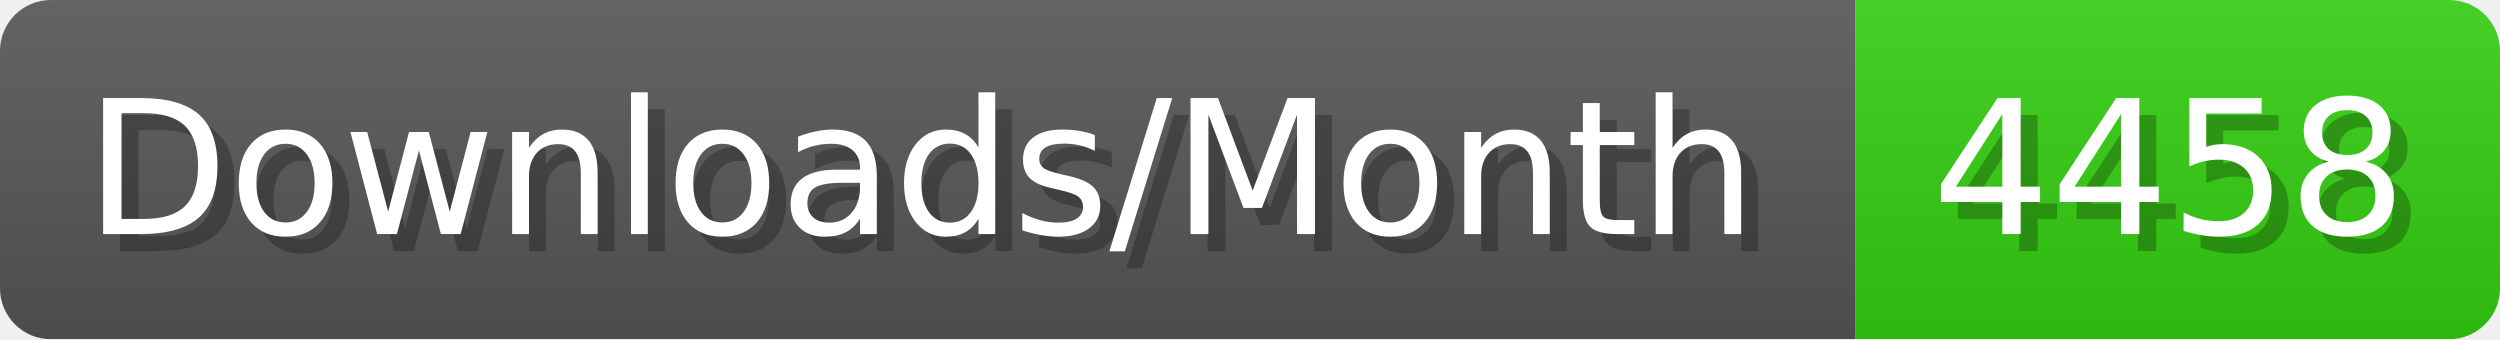
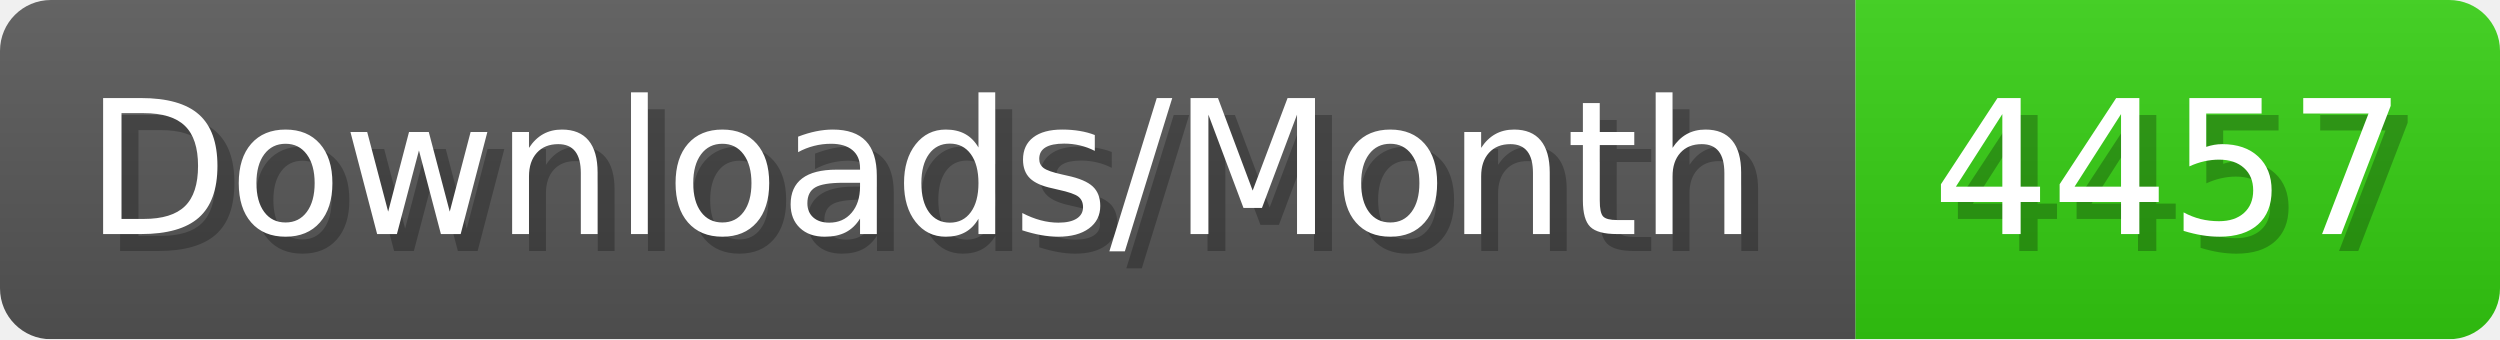
- <svg xmlns="http://www.w3.org/2000/svg" width="147.4" height="20" viewBox="0 0 1474 200" role="img" aria-label="Downloads/Month: 4458">
+ <svg xmlns="http://www.w3.org/2000/svg" width="147.4" height="20" viewBox="0 0 1474 200" role="img" aria-label="Downloads/Month: 4457">
  <linearGradient id="YlXUI" x2="0" y2="100%">
    <stop offset="0" stop-opacity=".1" stop-color="#EEE" />
    <stop offset="1" stop-opacity=".1" />
  </linearGradient>
  <mask id="JHhop">
    <rect width="1474" height="200" rx="30" fill="#FFF" />
  </mask>
  <g mask="url(#JHhop)">
    <rect width="1094" height="200" fill="#555" />
    <rect width="380" height="200" fill="#3C1" x="1094" />
    <rect width="1474" height="200" fill="url(#YlXUI)" />
  </g>
  <g aria-hidden="true" fill="#fff" text-anchor="start" font-family="Verdana,DejaVu Sans,sans-serif" font-size="110">
    <text x="60" y="148" textLength="994" fill="#000" opacity="0.25">Downloads/Month</text>
    <text x="50" y="138" textLength="994">Downloads/Month</text>
-     <text x="1149" y="148" textLength="280" fill="#000" opacity="0.25">4458</text>
-     <text x="1139" y="138" textLength="280">4458</text>
+     <text x="1149" y="148" textLength="280" fill="#000" opacity="0.25">4457</text>
+     <text x="1139" y="138" textLength="280">4457</text>
  </g>
</svg>
